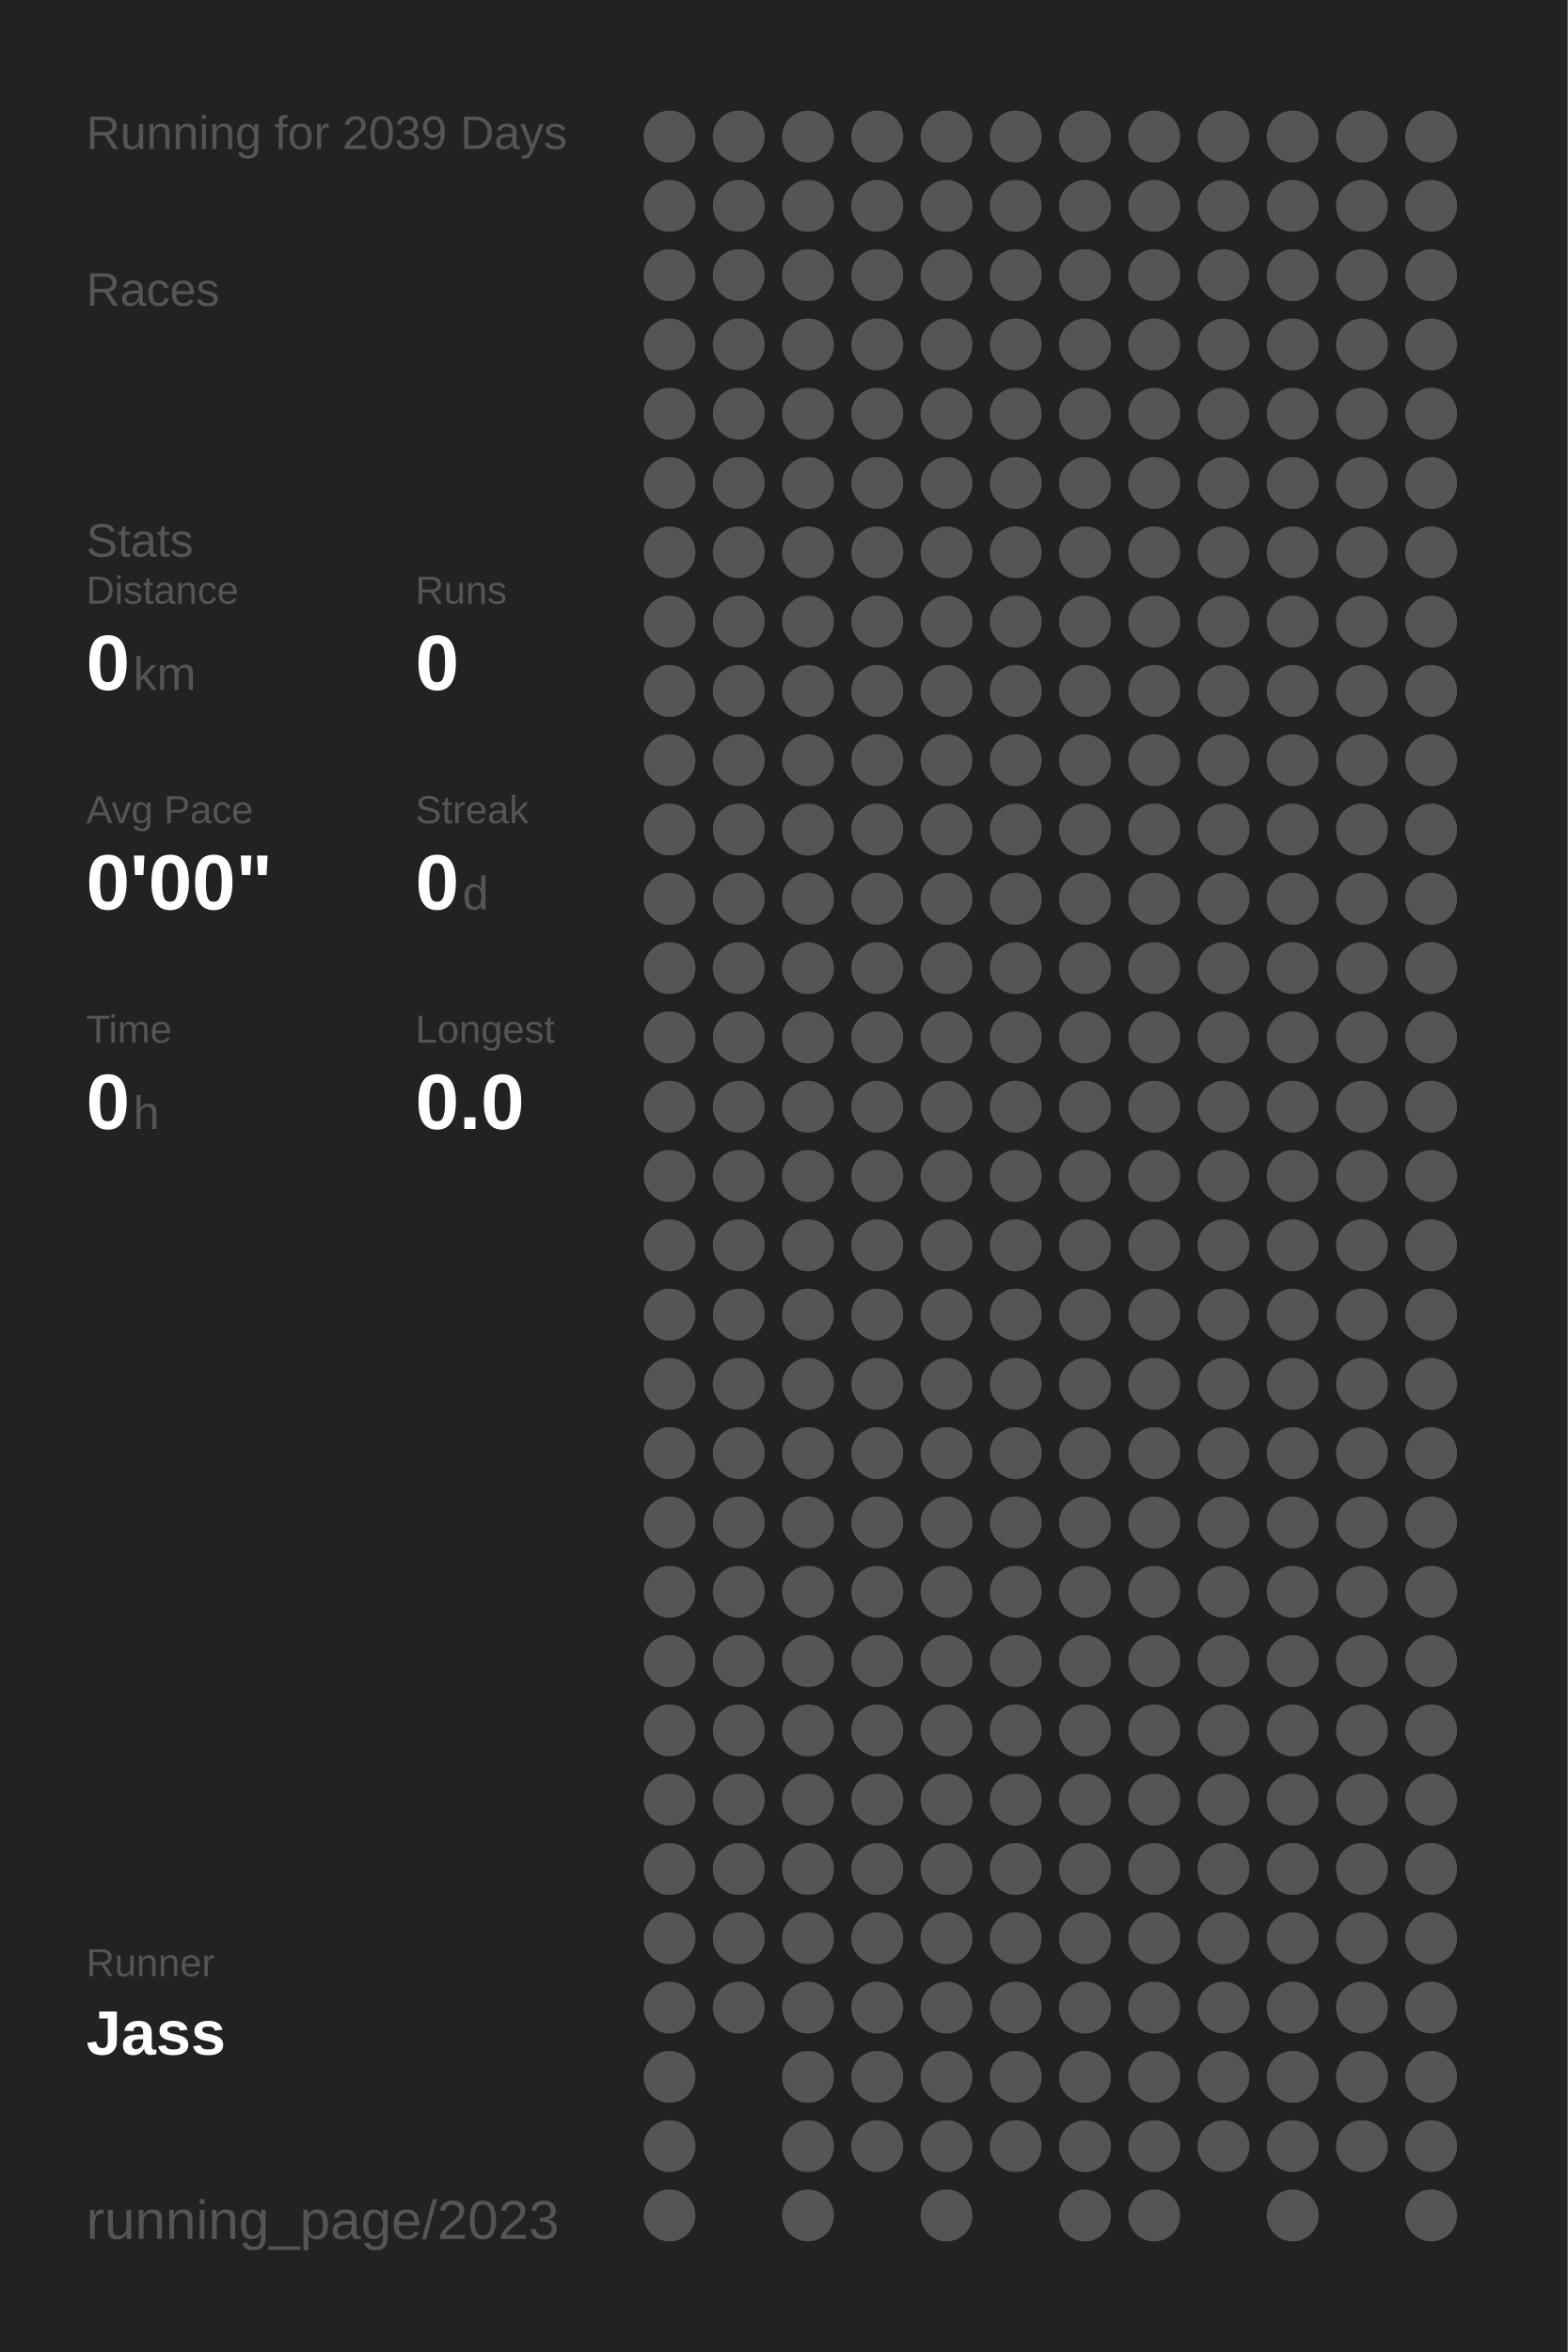
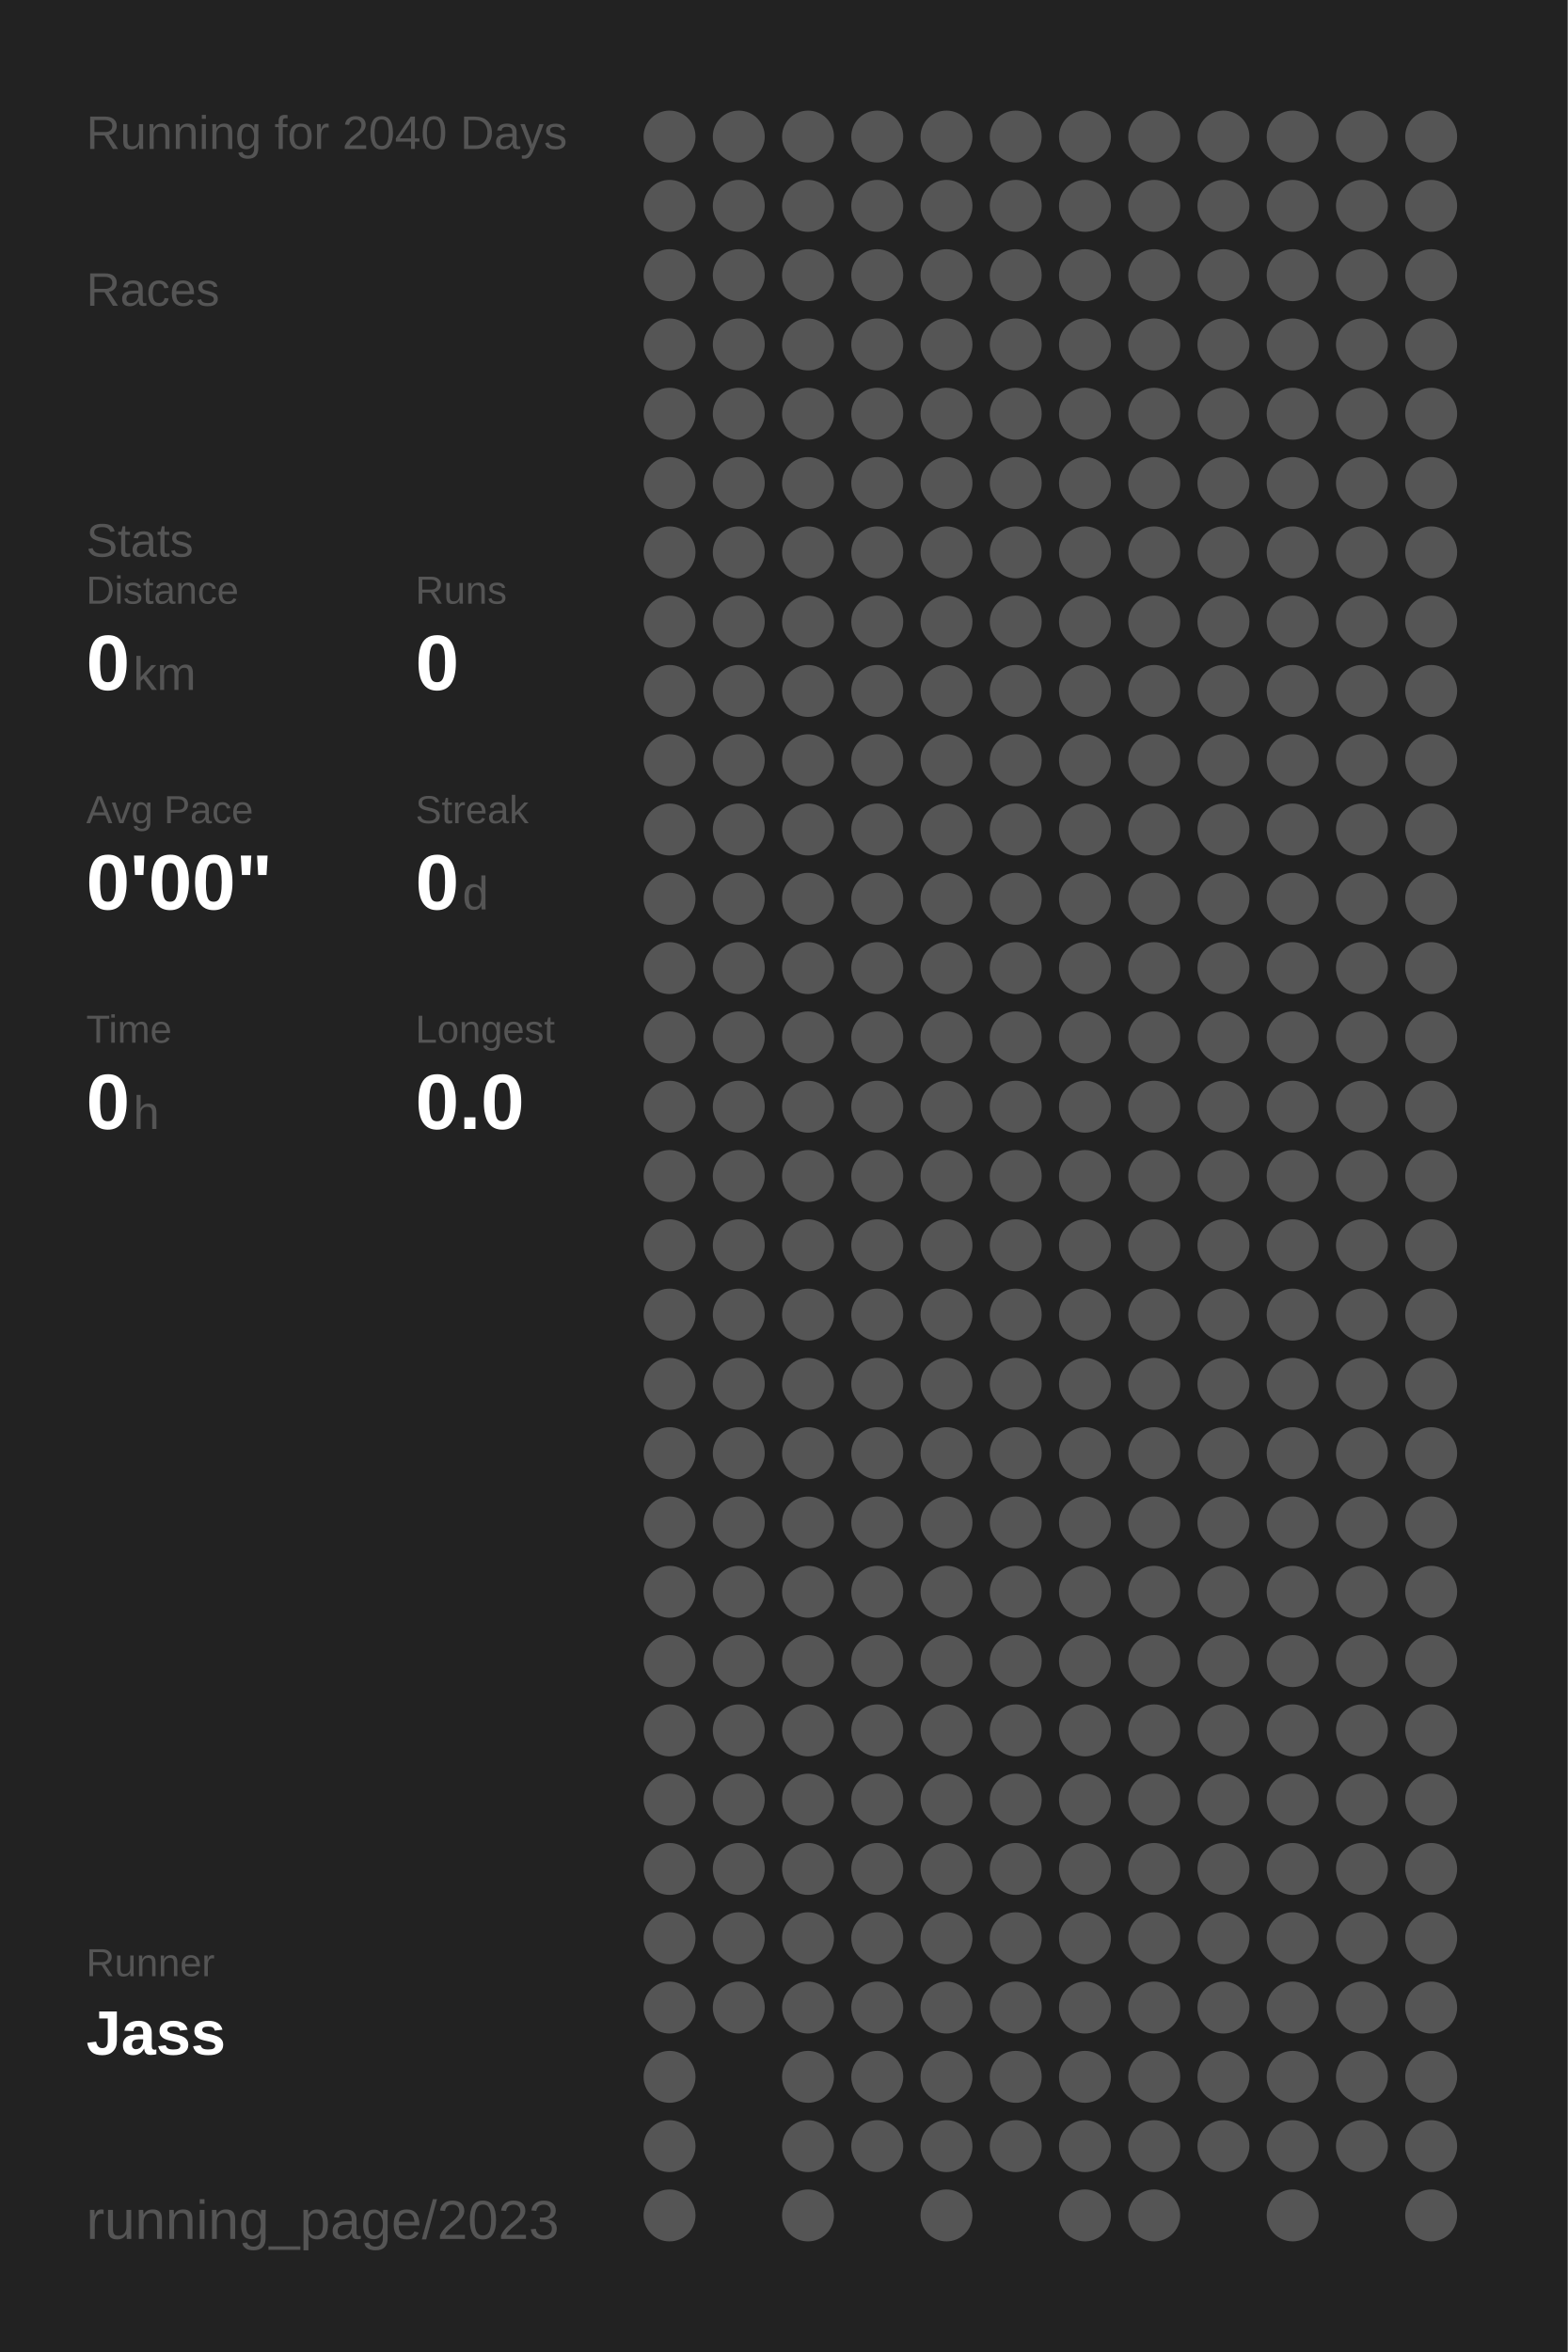
<svg xmlns="http://www.w3.org/2000/svg" baseProfile="full" height="300mm" version="1.1" viewBox="0,0,200,300" width="200mm">
  <defs />
  <rect fill="#222222" height="300" width="200" x="0" y="0" />
-   <text fill="#555555" style="font-size:6px; font-family:Arial;" x="11" y="19">Running for 2039 Days</text>
+   <text fill="#555555" style="font-size:6px; font-family:Arial;" x="11" y="19">Running for 2040 Days</text>
  <text fill="#555555" style="font-size:6px; font-family:Arial;" x="11" y="39">Races</text>
  <text fill="#555555" style="font-size:6px; font-family:Arial;" x="11" y="71">Stats</text>
  <text fill="#555555" style="font-size:5px; font-family:Arial;" x="11" y="77">Distance</text>
  <text fill="#FFFFFF" style="font-size:10px; font-family:Arial; font-weight:bold;" x="11" y="88">0</text>
  <text fill="#555555" style="font-size:6px; font-family:Arial;" x="17" y="88">km</text>
  <text fill="#555555" style="font-size:5px; font-family:Arial;" x="53" y="77">Runs</text>
  <text fill="#FFFFFF" style="font-size:10px; font-family:Arial; font-weight:bold;" x="53" y="88">0</text>
  <text fill="#555555" style="font-size:5px; font-family:Arial;" x="11" y="105">Avg Pace</text>
  <text fill="#FFFFFF" style="font-size:10px; font-family:Arial; font-weight:bold;" x="11" y="116">0'00"</text>
  <text fill="#555555" style="font-size:5px; font-family:Arial;" x="53" y="105">Streak</text>
  <text fill="#FFFFFF" style="font-size:10px; font-family:Arial; font-weight:bold;" x="53" y="116">0</text>
  <text fill="#555555" style="font-size:6px; font-family:Arial;" x="59" y="116">d</text>
  <text fill="#555555" style="font-size:5px; font-family:Arial;" x="11" y="133">Time</text>
  <text fill="#FFFFFF" style="font-size:10px; font-family:Arial; font-weight:bold;" x="11" y="144">0</text>
  <text fill="#555555" style="font-size:6px; font-family:Arial;" x="17" y="144">h</text>
  <text fill="#555555" style="font-size:5px; font-family:Arial;" x="53" y="133">Longest</text>
  <text fill="#FFFFFF" style="font-size:10px; font-family:Arial; font-weight:bold;" x="53" y="144">0.0</text>
  <text fill="#555555" style="font-size:5px; font-family:Arial;" x="11" y="252.065">Runner</text>
  <text fill="#FFFFFF" style="font-size:8px; font-family:Arial; font-weight:bold;" x="11" y="262.065">Jass</text>
  <text fill="#555555" style="font-size:7px; font-family:Arial;" x="11" y="285.581">running_page/2023</text>
  <circle cx="85.417" cy="17.419" fill="#555555" r="3.312" />
  <circle cx="85.417" cy="26.258" fill="#555555" r="3.312" />
  <circle cx="85.417" cy="35.097" fill="#555555" r="3.312" />
  <circle cx="85.417" cy="43.935" fill="#555555" r="3.312" />
  <circle cx="85.417" cy="52.774" fill="#555555" r="3.312" />
  <circle cx="85.417" cy="61.613" fill="#555555" r="3.312" />
  <circle cx="85.417" cy="70.452" fill="#555555" r="3.312" />
  <circle cx="85.417" cy="79.29" fill="#555555" r="3.312" />
  <circle cx="85.417" cy="88.129" fill="#555555" r="3.312" />
  <circle cx="85.417" cy="96.968" fill="#555555" r="3.312" />
  <circle cx="85.417" cy="105.806" fill="#555555" r="3.312" />
  <circle cx="85.417" cy="114.645" fill="#555555" r="3.312" />
  <circle cx="85.417" cy="123.484" fill="#555555" r="3.312" />
  <circle cx="85.417" cy="132.323" fill="#555555" r="3.312" />
  <circle cx="85.417" cy="141.161" fill="#555555" r="3.312" />
  <circle cx="85.417" cy="150" fill="#555555" r="3.312" />
  <circle cx="85.417" cy="158.839" fill="#555555" r="3.312" />
  <circle cx="85.417" cy="167.677" fill="#555555" r="3.312" />
  <circle cx="85.417" cy="176.516" fill="#555555" r="3.312" />
  <circle cx="85.417" cy="185.355" fill="#555555" r="3.312" />
  <circle cx="85.417" cy="194.194" fill="#555555" r="3.312" />
  <circle cx="85.417" cy="203.032" fill="#555555" r="3.312" />
  <circle cx="85.417" cy="211.871" fill="#555555" r="3.312" />
  <circle cx="85.417" cy="220.71" fill="#555555" r="3.312" />
  <circle cx="85.417" cy="229.548" fill="#555555" r="3.312" />
  <circle cx="85.417" cy="238.387" fill="#555555" r="3.312" />
  <circle cx="85.417" cy="247.226" fill="#555555" r="3.312" />
  <circle cx="85.417" cy="256.065" fill="#555555" r="3.312" />
  <circle cx="85.417" cy="264.903" fill="#555555" r="3.312" />
  <circle cx="85.417" cy="273.742" fill="#555555" r="3.312" />
  <circle cx="85.417" cy="282.581" fill="#555555" r="3.312" />
  <circle cx="94.25" cy="17.419" fill="#555555" r="3.312" />
  <circle cx="94.25" cy="26.258" fill="#555555" r="3.312" />
  <circle cx="94.25" cy="35.097" fill="#555555" r="3.312" />
  <circle cx="94.25" cy="43.935" fill="#555555" r="3.312" />
  <circle cx="94.25" cy="52.774" fill="#555555" r="3.312" />
  <circle cx="94.25" cy="61.613" fill="#555555" r="3.312" />
  <circle cx="94.25" cy="70.452" fill="#555555" r="3.312" />
  <circle cx="94.25" cy="79.29" fill="#555555" r="3.312" />
  <circle cx="94.25" cy="88.129" fill="#555555" r="3.312" />
  <circle cx="94.25" cy="96.968" fill="#555555" r="3.312" />
  <circle cx="94.25" cy="105.806" fill="#555555" r="3.312" />
  <circle cx="94.25" cy="114.645" fill="#555555" r="3.312" />
  <circle cx="94.25" cy="123.484" fill="#555555" r="3.312" />
  <circle cx="94.25" cy="132.323" fill="#555555" r="3.312" />
  <circle cx="94.25" cy="141.161" fill="#555555" r="3.312" />
  <circle cx="94.25" cy="150" fill="#555555" r="3.312" />
  <circle cx="94.25" cy="158.839" fill="#555555" r="3.312" />
  <circle cx="94.25" cy="167.677" fill="#555555" r="3.312" />
  <circle cx="94.25" cy="176.516" fill="#555555" r="3.312" />
  <circle cx="94.25" cy="185.355" fill="#555555" r="3.312" />
  <circle cx="94.25" cy="194.194" fill="#555555" r="3.312" />
  <circle cx="94.25" cy="203.032" fill="#555555" r="3.312" />
  <circle cx="94.25" cy="211.871" fill="#555555" r="3.312" />
  <circle cx="94.25" cy="220.71" fill="#555555" r="3.312" />
  <circle cx="94.25" cy="229.548" fill="#555555" r="3.312" />
  <circle cx="94.25" cy="238.387" fill="#555555" r="3.312" />
  <circle cx="94.25" cy="247.226" fill="#555555" r="3.312" />
  <circle cx="94.25" cy="256.065" fill="#555555" r="3.312" />
  <circle cx="103.083" cy="17.419" fill="#555555" r="3.312" />
  <circle cx="103.083" cy="26.258" fill="#555555" r="3.312" />
  <circle cx="103.083" cy="35.097" fill="#555555" r="3.312" />
  <circle cx="103.083" cy="43.935" fill="#555555" r="3.312" />
  <circle cx="103.083" cy="52.774" fill="#555555" r="3.312" />
  <circle cx="103.083" cy="61.613" fill="#555555" r="3.312" />
  <circle cx="103.083" cy="70.452" fill="#555555" r="3.312" />
  <circle cx="103.083" cy="79.29" fill="#555555" r="3.312" />
  <circle cx="103.083" cy="88.129" fill="#555555" r="3.312" />
  <circle cx="103.083" cy="96.968" fill="#555555" r="3.312" />
  <circle cx="103.083" cy="105.806" fill="#555555" r="3.312" />
  <circle cx="103.083" cy="114.645" fill="#555555" r="3.312" />
  <circle cx="103.083" cy="123.484" fill="#555555" r="3.312" />
  <circle cx="103.083" cy="132.323" fill="#555555" r="3.312" />
  <circle cx="103.083" cy="141.161" fill="#555555" r="3.312" />
  <circle cx="103.083" cy="150" fill="#555555" r="3.312" />
  <circle cx="103.083" cy="158.839" fill="#555555" r="3.312" />
  <circle cx="103.083" cy="167.677" fill="#555555" r="3.312" />
  <circle cx="103.083" cy="176.516" fill="#555555" r="3.312" />
  <circle cx="103.083" cy="185.355" fill="#555555" r="3.312" />
  <circle cx="103.083" cy="194.194" fill="#555555" r="3.312" />
  <circle cx="103.083" cy="203.032" fill="#555555" r="3.312" />
  <circle cx="103.083" cy="211.871" fill="#555555" r="3.312" />
  <circle cx="103.083" cy="220.71" fill="#555555" r="3.312" />
  <circle cx="103.083" cy="229.548" fill="#555555" r="3.312" />
  <circle cx="103.083" cy="238.387" fill="#555555" r="3.312" />
  <circle cx="103.083" cy="247.226" fill="#555555" r="3.312" />
  <circle cx="103.083" cy="256.065" fill="#555555" r="3.312" />
  <circle cx="103.083" cy="264.903" fill="#555555" r="3.312" />
  <circle cx="103.083" cy="273.742" fill="#555555" r="3.312" />
  <circle cx="103.083" cy="282.581" fill="#555555" r="3.312" />
  <circle cx="111.917" cy="17.419" fill="#555555" r="3.312" />
  <circle cx="111.917" cy="26.258" fill="#555555" r="3.312" />
  <circle cx="111.917" cy="35.097" fill="#555555" r="3.312" />
  <circle cx="111.917" cy="43.935" fill="#555555" r="3.312" />
  <circle cx="111.917" cy="52.774" fill="#555555" r="3.312" />
  <circle cx="111.917" cy="61.613" fill="#555555" r="3.312" />
  <circle cx="111.917" cy="70.452" fill="#555555" r="3.312" />
  <circle cx="111.917" cy="79.29" fill="#555555" r="3.312" />
  <circle cx="111.917" cy="88.129" fill="#555555" r="3.312" />
  <circle cx="111.917" cy="96.968" fill="#555555" r="3.312" />
  <circle cx="111.917" cy="105.806" fill="#555555" r="3.312" />
  <circle cx="111.917" cy="114.645" fill="#555555" r="3.312" />
  <circle cx="111.917" cy="123.484" fill="#555555" r="3.312" />
  <circle cx="111.917" cy="132.323" fill="#555555" r="3.312" />
  <circle cx="111.917" cy="141.161" fill="#555555" r="3.312" />
  <circle cx="111.917" cy="150" fill="#555555" r="3.312" />
  <circle cx="111.917" cy="158.839" fill="#555555" r="3.312" />
  <circle cx="111.917" cy="167.677" fill="#555555" r="3.312" />
  <circle cx="111.917" cy="176.516" fill="#555555" r="3.312" />
  <circle cx="111.917" cy="185.355" fill="#555555" r="3.312" />
  <circle cx="111.917" cy="194.194" fill="#555555" r="3.312" />
  <circle cx="111.917" cy="203.032" fill="#555555" r="3.312" />
  <circle cx="111.917" cy="211.871" fill="#555555" r="3.312" />
  <circle cx="111.917" cy="220.71" fill="#555555" r="3.312" />
  <circle cx="111.917" cy="229.548" fill="#555555" r="3.312" />
  <circle cx="111.917" cy="238.387" fill="#555555" r="3.312" />
  <circle cx="111.917" cy="247.226" fill="#555555" r="3.312" />
  <circle cx="111.917" cy="256.065" fill="#555555" r="3.312" />
  <circle cx="111.917" cy="264.903" fill="#555555" r="3.312" />
  <circle cx="111.917" cy="273.742" fill="#555555" r="3.312" />
  <circle cx="120.75" cy="17.419" fill="#555555" r="3.312" />
  <circle cx="120.75" cy="26.258" fill="#555555" r="3.312" />
  <circle cx="120.75" cy="35.097" fill="#555555" r="3.312" />
  <circle cx="120.75" cy="43.935" fill="#555555" r="3.312" />
  <circle cx="120.75" cy="52.774" fill="#555555" r="3.312" />
  <circle cx="120.75" cy="61.613" fill="#555555" r="3.312" />
  <circle cx="120.75" cy="70.452" fill="#555555" r="3.312" />
  <circle cx="120.75" cy="79.29" fill="#555555" r="3.312" />
  <circle cx="120.75" cy="88.129" fill="#555555" r="3.312" />
  <circle cx="120.75" cy="96.968" fill="#555555" r="3.312" />
  <circle cx="120.75" cy="105.806" fill="#555555" r="3.312" />
  <circle cx="120.75" cy="114.645" fill="#555555" r="3.312" />
  <circle cx="120.75" cy="123.484" fill="#555555" r="3.312" />
  <circle cx="120.75" cy="132.323" fill="#555555" r="3.312" />
  <circle cx="120.75" cy="141.161" fill="#555555" r="3.312" />
  <circle cx="120.75" cy="150" fill="#555555" r="3.312" />
  <circle cx="120.75" cy="158.839" fill="#555555" r="3.312" />
  <circle cx="120.75" cy="167.677" fill="#555555" r="3.312" />
  <circle cx="120.75" cy="176.516" fill="#555555" r="3.312" />
  <circle cx="120.75" cy="185.355" fill="#555555" r="3.312" />
  <circle cx="120.75" cy="194.194" fill="#555555" r="3.312" />
  <circle cx="120.75" cy="203.032" fill="#555555" r="3.312" />
  <circle cx="120.75" cy="211.871" fill="#555555" r="3.312" />
  <circle cx="120.75" cy="220.71" fill="#555555" r="3.312" />
  <circle cx="120.75" cy="229.548" fill="#555555" r="3.312" />
  <circle cx="120.75" cy="238.387" fill="#555555" r="3.312" />
  <circle cx="120.75" cy="247.226" fill="#555555" r="3.312" />
  <circle cx="120.75" cy="256.065" fill="#555555" r="3.312" />
  <circle cx="120.75" cy="264.903" fill="#555555" r="3.312" />
  <circle cx="120.75" cy="273.742" fill="#555555" r="3.312" />
  <circle cx="120.75" cy="282.581" fill="#555555" r="3.312" />
  <circle cx="129.583" cy="17.419" fill="#555555" r="3.312" />
  <circle cx="129.583" cy="26.258" fill="#555555" r="3.312" />
  <circle cx="129.583" cy="35.097" fill="#555555" r="3.312" />
  <circle cx="129.583" cy="43.935" fill="#555555" r="3.312" />
  <circle cx="129.583" cy="52.774" fill="#555555" r="3.312" />
  <circle cx="129.583" cy="61.613" fill="#555555" r="3.312" />
  <circle cx="129.583" cy="70.452" fill="#555555" r="3.312" />
  <circle cx="129.583" cy="79.29" fill="#555555" r="3.312" />
  <circle cx="129.583" cy="88.129" fill="#555555" r="3.312" />
  <circle cx="129.583" cy="96.968" fill="#555555" r="3.312" />
  <circle cx="129.583" cy="105.806" fill="#555555" r="3.312" />
  <circle cx="129.583" cy="114.645" fill="#555555" r="3.312" />
  <circle cx="129.583" cy="123.484" fill="#555555" r="3.312" />
  <circle cx="129.583" cy="132.323" fill="#555555" r="3.312" />
  <circle cx="129.583" cy="141.161" fill="#555555" r="3.312" />
  <circle cx="129.583" cy="150" fill="#555555" r="3.312" />
  <circle cx="129.583" cy="158.839" fill="#555555" r="3.312" />
  <circle cx="129.583" cy="167.677" fill="#555555" r="3.312" />
  <circle cx="129.583" cy="176.516" fill="#555555" r="3.312" />
  <circle cx="129.583" cy="185.355" fill="#555555" r="3.312" />
  <circle cx="129.583" cy="194.194" fill="#555555" r="3.312" />
  <circle cx="129.583" cy="203.032" fill="#555555" r="3.312" />
  <circle cx="129.583" cy="211.871" fill="#555555" r="3.312" />
  <circle cx="129.583" cy="220.71" fill="#555555" r="3.312" />
  <circle cx="129.583" cy="229.548" fill="#555555" r="3.312" />
  <circle cx="129.583" cy="238.387" fill="#555555" r="3.312" />
  <circle cx="129.583" cy="247.226" fill="#555555" r="3.312" />
  <circle cx="129.583" cy="256.065" fill="#555555" r="3.312" />
  <circle cx="129.583" cy="264.903" fill="#555555" r="3.312" />
  <circle cx="129.583" cy="273.742" fill="#555555" r="3.312" />
  <circle cx="138.417" cy="17.419" fill="#555555" r="3.312" />
  <circle cx="138.417" cy="26.258" fill="#555555" r="3.312" />
  <circle cx="138.417" cy="35.097" fill="#555555" r="3.312" />
  <circle cx="138.417" cy="43.935" fill="#555555" r="3.312" />
  <circle cx="138.417" cy="52.774" fill="#555555" r="3.312" />
  <circle cx="138.417" cy="61.613" fill="#555555" r="3.312" />
  <circle cx="138.417" cy="70.452" fill="#555555" r="3.312" />
  <circle cx="138.417" cy="79.29" fill="#555555" r="3.312" />
  <circle cx="138.417" cy="88.129" fill="#555555" r="3.312" />
  <circle cx="138.417" cy="96.968" fill="#555555" r="3.312" />
  <circle cx="138.417" cy="105.806" fill="#555555" r="3.312" />
  <circle cx="138.417" cy="114.645" fill="#555555" r="3.312" />
  <circle cx="138.417" cy="123.484" fill="#555555" r="3.312" />
  <circle cx="138.417" cy="132.323" fill="#555555" r="3.312" />
  <circle cx="138.417" cy="141.161" fill="#555555" r="3.312" />
  <circle cx="138.417" cy="150" fill="#555555" r="3.312" />
  <circle cx="138.417" cy="158.839" fill="#555555" r="3.312" />
  <circle cx="138.417" cy="167.677" fill="#555555" r="3.312" />
  <circle cx="138.417" cy="176.516" fill="#555555" r="3.312" />
  <circle cx="138.417" cy="185.355" fill="#555555" r="3.312" />
  <circle cx="138.417" cy="194.194" fill="#555555" r="3.312" />
  <circle cx="138.417" cy="203.032" fill="#555555" r="3.312" />
  <circle cx="138.417" cy="211.871" fill="#555555" r="3.312" />
  <circle cx="138.417" cy="220.71" fill="#555555" r="3.312" />
  <circle cx="138.417" cy="229.548" fill="#555555" r="3.312" />
  <circle cx="138.417" cy="238.387" fill="#555555" r="3.312" />
  <circle cx="138.417" cy="247.226" fill="#555555" r="3.312" />
  <circle cx="138.417" cy="256.065" fill="#555555" r="3.312" />
  <circle cx="138.417" cy="264.903" fill="#555555" r="3.312" />
  <circle cx="138.417" cy="273.742" fill="#555555" r="3.312" />
  <circle cx="138.417" cy="282.581" fill="#555555" r="3.312" />
  <circle cx="147.25" cy="17.419" fill="#555555" r="3.312" />
  <circle cx="147.25" cy="26.258" fill="#555555" r="3.312" />
  <circle cx="147.25" cy="35.097" fill="#555555" r="3.312" />
  <circle cx="147.25" cy="43.935" fill="#555555" r="3.312" />
  <circle cx="147.25" cy="52.774" fill="#555555" r="3.312" />
  <circle cx="147.25" cy="61.613" fill="#555555" r="3.312" />
  <circle cx="147.25" cy="70.452" fill="#555555" r="3.312" />
  <circle cx="147.25" cy="79.29" fill="#555555" r="3.312" />
  <circle cx="147.25" cy="88.129" fill="#555555" r="3.312" />
  <circle cx="147.25" cy="96.968" fill="#555555" r="3.312" />
  <circle cx="147.25" cy="105.806" fill="#555555" r="3.312" />
  <circle cx="147.25" cy="114.645" fill="#555555" r="3.312" />
  <circle cx="147.25" cy="123.484" fill="#555555" r="3.312" />
  <circle cx="147.25" cy="132.323" fill="#555555" r="3.312" />
  <circle cx="147.25" cy="141.161" fill="#555555" r="3.312" />
  <circle cx="147.25" cy="150" fill="#555555" r="3.312" />
  <circle cx="147.25" cy="158.839" fill="#555555" r="3.312" />
  <circle cx="147.25" cy="167.677" fill="#555555" r="3.312" />
  <circle cx="147.25" cy="176.516" fill="#555555" r="3.312" />
  <circle cx="147.25" cy="185.355" fill="#555555" r="3.312" />
  <circle cx="147.25" cy="194.194" fill="#555555" r="3.312" />
  <circle cx="147.25" cy="203.032" fill="#555555" r="3.312" />
  <circle cx="147.25" cy="211.871" fill="#555555" r="3.312" />
  <circle cx="147.25" cy="220.71" fill="#555555" r="3.312" />
  <circle cx="147.25" cy="229.548" fill="#555555" r="3.312" />
  <circle cx="147.25" cy="238.387" fill="#555555" r="3.312" />
  <circle cx="147.25" cy="247.226" fill="#555555" r="3.312" />
  <circle cx="147.25" cy="256.065" fill="#555555" r="3.312" />
  <circle cx="147.25" cy="264.903" fill="#555555" r="3.312" />
  <circle cx="147.25" cy="273.742" fill="#555555" r="3.312" />
  <circle cx="147.25" cy="282.581" fill="#555555" r="3.312" />
  <circle cx="156.083" cy="17.419" fill="#555555" r="3.312" />
  <circle cx="156.083" cy="26.258" fill="#555555" r="3.312" />
  <circle cx="156.083" cy="35.097" fill="#555555" r="3.312" />
  <circle cx="156.083" cy="43.935" fill="#555555" r="3.312" />
  <circle cx="156.083" cy="52.774" fill="#555555" r="3.312" />
  <circle cx="156.083" cy="61.613" fill="#555555" r="3.312" />
  <circle cx="156.083" cy="70.452" fill="#555555" r="3.312" />
  <circle cx="156.083" cy="79.29" fill="#555555" r="3.312" />
  <circle cx="156.083" cy="88.129" fill="#555555" r="3.312" />
  <circle cx="156.083" cy="96.968" fill="#555555" r="3.312" />
  <circle cx="156.083" cy="105.806" fill="#555555" r="3.312" />
  <circle cx="156.083" cy="114.645" fill="#555555" r="3.312" />
  <circle cx="156.083" cy="123.484" fill="#555555" r="3.312" />
  <circle cx="156.083" cy="132.323" fill="#555555" r="3.312" />
  <circle cx="156.083" cy="141.161" fill="#555555" r="3.312" />
  <circle cx="156.083" cy="150" fill="#555555" r="3.312" />
  <circle cx="156.083" cy="158.839" fill="#555555" r="3.312" />
  <circle cx="156.083" cy="167.677" fill="#555555" r="3.312" />
  <circle cx="156.083" cy="176.516" fill="#555555" r="3.312" />
  <circle cx="156.083" cy="185.355" fill="#555555" r="3.312" />
  <circle cx="156.083" cy="194.194" fill="#555555" r="3.312" />
  <circle cx="156.083" cy="203.032" fill="#555555" r="3.312" />
  <circle cx="156.083" cy="211.871" fill="#555555" r="3.312" />
  <circle cx="156.083" cy="220.71" fill="#555555" r="3.312" />
  <circle cx="156.083" cy="229.548" fill="#555555" r="3.312" />
  <circle cx="156.083" cy="238.387" fill="#555555" r="3.312" />
  <circle cx="156.083" cy="247.226" fill="#555555" r="3.312" />
  <circle cx="156.083" cy="256.065" fill="#555555" r="3.312" />
  <circle cx="156.083" cy="264.903" fill="#555555" r="3.312" />
  <circle cx="156.083" cy="273.742" fill="#555555" r="3.312" />
  <circle cx="164.917" cy="17.419" fill="#555555" r="3.312" />
  <circle cx="164.917" cy="26.258" fill="#555555" r="3.312" />
  <circle cx="164.917" cy="35.097" fill="#555555" r="3.312" />
  <circle cx="164.917" cy="43.935" fill="#555555" r="3.312" />
  <circle cx="164.917" cy="52.774" fill="#555555" r="3.312" />
  <circle cx="164.917" cy="61.613" fill="#555555" r="3.312" />
  <circle cx="164.917" cy="70.452" fill="#555555" r="3.312" />
  <circle cx="164.917" cy="79.29" fill="#555555" r="3.312" />
  <circle cx="164.917" cy="88.129" fill="#555555" r="3.312" />
  <circle cx="164.917" cy="96.968" fill="#555555" r="3.312" />
  <circle cx="164.917" cy="105.806" fill="#555555" r="3.312" />
  <circle cx="164.917" cy="114.645" fill="#555555" r="3.312" />
  <circle cx="164.917" cy="123.484" fill="#555555" r="3.312" />
  <circle cx="164.917" cy="132.323" fill="#555555" r="3.312" />
  <circle cx="164.917" cy="141.161" fill="#555555" r="3.312" />
  <circle cx="164.917" cy="150" fill="#555555" r="3.312" />
  <circle cx="164.917" cy="158.839" fill="#555555" r="3.312" />
  <circle cx="164.917" cy="167.677" fill="#555555" r="3.312" />
  <circle cx="164.917" cy="176.516" fill="#555555" r="3.312" />
  <circle cx="164.917" cy="185.355" fill="#555555" r="3.312" />
  <circle cx="164.917" cy="194.194" fill="#555555" r="3.312" />
  <circle cx="164.917" cy="203.032" fill="#555555" r="3.312" />
  <circle cx="164.917" cy="211.871" fill="#555555" r="3.312" />
  <circle cx="164.917" cy="220.71" fill="#555555" r="3.312" />
  <circle cx="164.917" cy="229.548" fill="#555555" r="3.312" />
  <circle cx="164.917" cy="238.387" fill="#555555" r="3.312" />
  <circle cx="164.917" cy="247.226" fill="#555555" r="3.312" />
  <circle cx="164.917" cy="256.065" fill="#555555" r="3.312" />
  <circle cx="164.917" cy="264.903" fill="#555555" r="3.312" />
  <circle cx="164.917" cy="273.742" fill="#555555" r="3.312" />
  <circle cx="164.917" cy="282.581" fill="#555555" r="3.312" />
  <circle cx="173.75" cy="17.419" fill="#555555" r="3.312" />
  <circle cx="173.75" cy="26.258" fill="#555555" r="3.312" />
  <circle cx="173.75" cy="35.097" fill="#555555" r="3.312" />
  <circle cx="173.75" cy="43.935" fill="#555555" r="3.312" />
  <circle cx="173.75" cy="52.774" fill="#555555" r="3.312" />
  <circle cx="173.75" cy="61.613" fill="#555555" r="3.312" />
  <circle cx="173.75" cy="70.452" fill="#555555" r="3.312" />
  <circle cx="173.75" cy="79.29" fill="#555555" r="3.312" />
  <circle cx="173.75" cy="88.129" fill="#555555" r="3.312" />
  <circle cx="173.75" cy="96.968" fill="#555555" r="3.312" />
  <circle cx="173.75" cy="105.806" fill="#555555" r="3.312" />
  <circle cx="173.75" cy="114.645" fill="#555555" r="3.312" />
  <circle cx="173.75" cy="123.484" fill="#555555" r="3.312" />
  <circle cx="173.75" cy="132.323" fill="#555555" r="3.312" />
  <circle cx="173.75" cy="141.161" fill="#555555" r="3.312" />
  <circle cx="173.75" cy="150" fill="#555555" r="3.312" />
  <circle cx="173.75" cy="158.839" fill="#555555" r="3.312" />
  <circle cx="173.75" cy="167.677" fill="#555555" r="3.312" />
  <circle cx="173.75" cy="176.516" fill="#555555" r="3.312" />
  <circle cx="173.75" cy="185.355" fill="#555555" r="3.312" />
  <circle cx="173.75" cy="194.194" fill="#555555" r="3.312" />
  <circle cx="173.75" cy="203.032" fill="#555555" r="3.312" />
  <circle cx="173.75" cy="211.871" fill="#555555" r="3.312" />
  <circle cx="173.75" cy="220.71" fill="#555555" r="3.312" />
  <circle cx="173.75" cy="229.548" fill="#555555" r="3.312" />
  <circle cx="173.75" cy="238.387" fill="#555555" r="3.312" />
  <circle cx="173.75" cy="247.226" fill="#555555" r="3.312" />
  <circle cx="173.75" cy="256.065" fill="#555555" r="3.312" />
  <circle cx="173.75" cy="264.903" fill="#555555" r="3.312" />
  <circle cx="173.75" cy="273.742" fill="#555555" r="3.312" />
  <circle cx="182.583" cy="17.419" fill="#555555" r="3.312" />
  <circle cx="182.583" cy="26.258" fill="#555555" r="3.312" />
  <circle cx="182.583" cy="35.097" fill="#555555" r="3.312" />
  <circle cx="182.583" cy="43.935" fill="#555555" r="3.312" />
  <circle cx="182.583" cy="52.774" fill="#555555" r="3.312" />
  <circle cx="182.583" cy="61.613" fill="#555555" r="3.312" />
  <circle cx="182.583" cy="70.452" fill="#555555" r="3.312" />
  <circle cx="182.583" cy="79.29" fill="#555555" r="3.312" />
  <circle cx="182.583" cy="88.129" fill="#555555" r="3.312" />
  <circle cx="182.583" cy="96.968" fill="#555555" r="3.312" />
  <circle cx="182.583" cy="105.806" fill="#555555" r="3.312" />
  <circle cx="182.583" cy="114.645" fill="#555555" r="3.312" />
  <circle cx="182.583" cy="123.484" fill="#555555" r="3.312" />
  <circle cx="182.583" cy="132.323" fill="#555555" r="3.312" />
  <circle cx="182.583" cy="141.161" fill="#555555" r="3.312" />
  <circle cx="182.583" cy="150" fill="#555555" r="3.312" />
  <circle cx="182.583" cy="158.839" fill="#555555" r="3.312" />
  <circle cx="182.583" cy="167.677" fill="#555555" r="3.312" />
  <circle cx="182.583" cy="176.516" fill="#555555" r="3.312" />
  <circle cx="182.583" cy="185.355" fill="#555555" r="3.312" />
  <circle cx="182.583" cy="194.194" fill="#555555" r="3.312" />
  <circle cx="182.583" cy="203.032" fill="#555555" r="3.312" />
  <circle cx="182.583" cy="211.871" fill="#555555" r="3.312" />
  <circle cx="182.583" cy="220.71" fill="#555555" r="3.312" />
  <circle cx="182.583" cy="229.548" fill="#555555" r="3.312" />
  <circle cx="182.583" cy="238.387" fill="#555555" r="3.312" />
  <circle cx="182.583" cy="247.226" fill="#555555" r="3.312" />
  <circle cx="182.583" cy="256.065" fill="#555555" r="3.312" />
  <circle cx="182.583" cy="264.903" fill="#555555" r="3.312" />
  <circle cx="182.583" cy="273.742" fill="#555555" r="3.312" />
  <circle cx="182.583" cy="282.581" fill="#555555" r="3.312" />
</svg>
